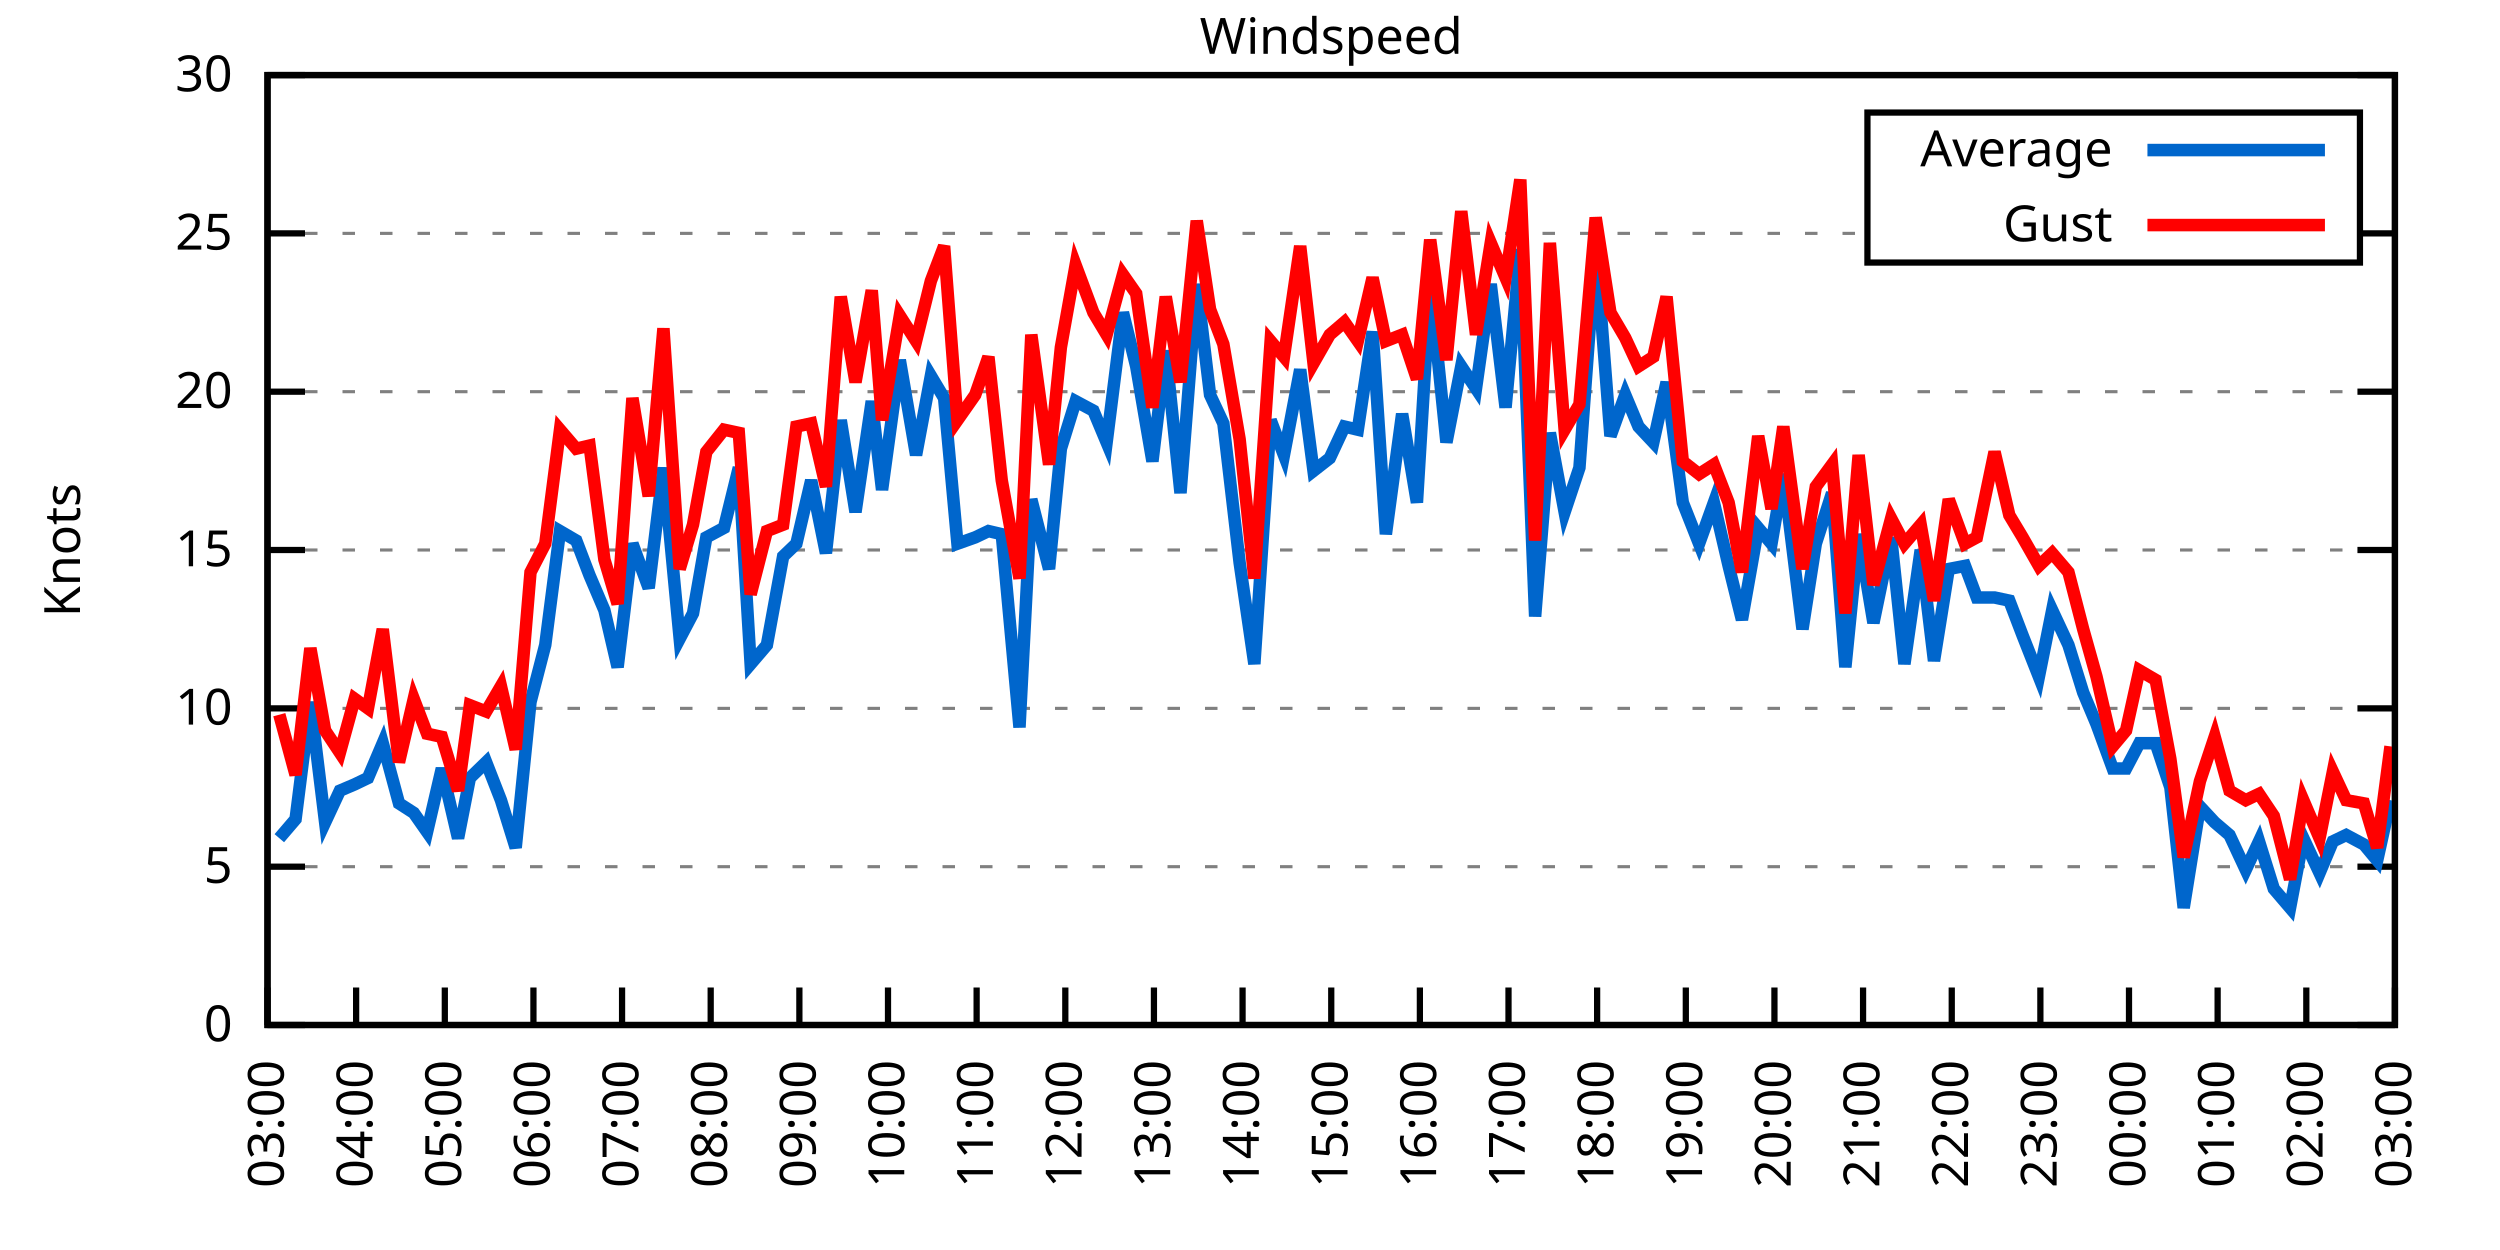
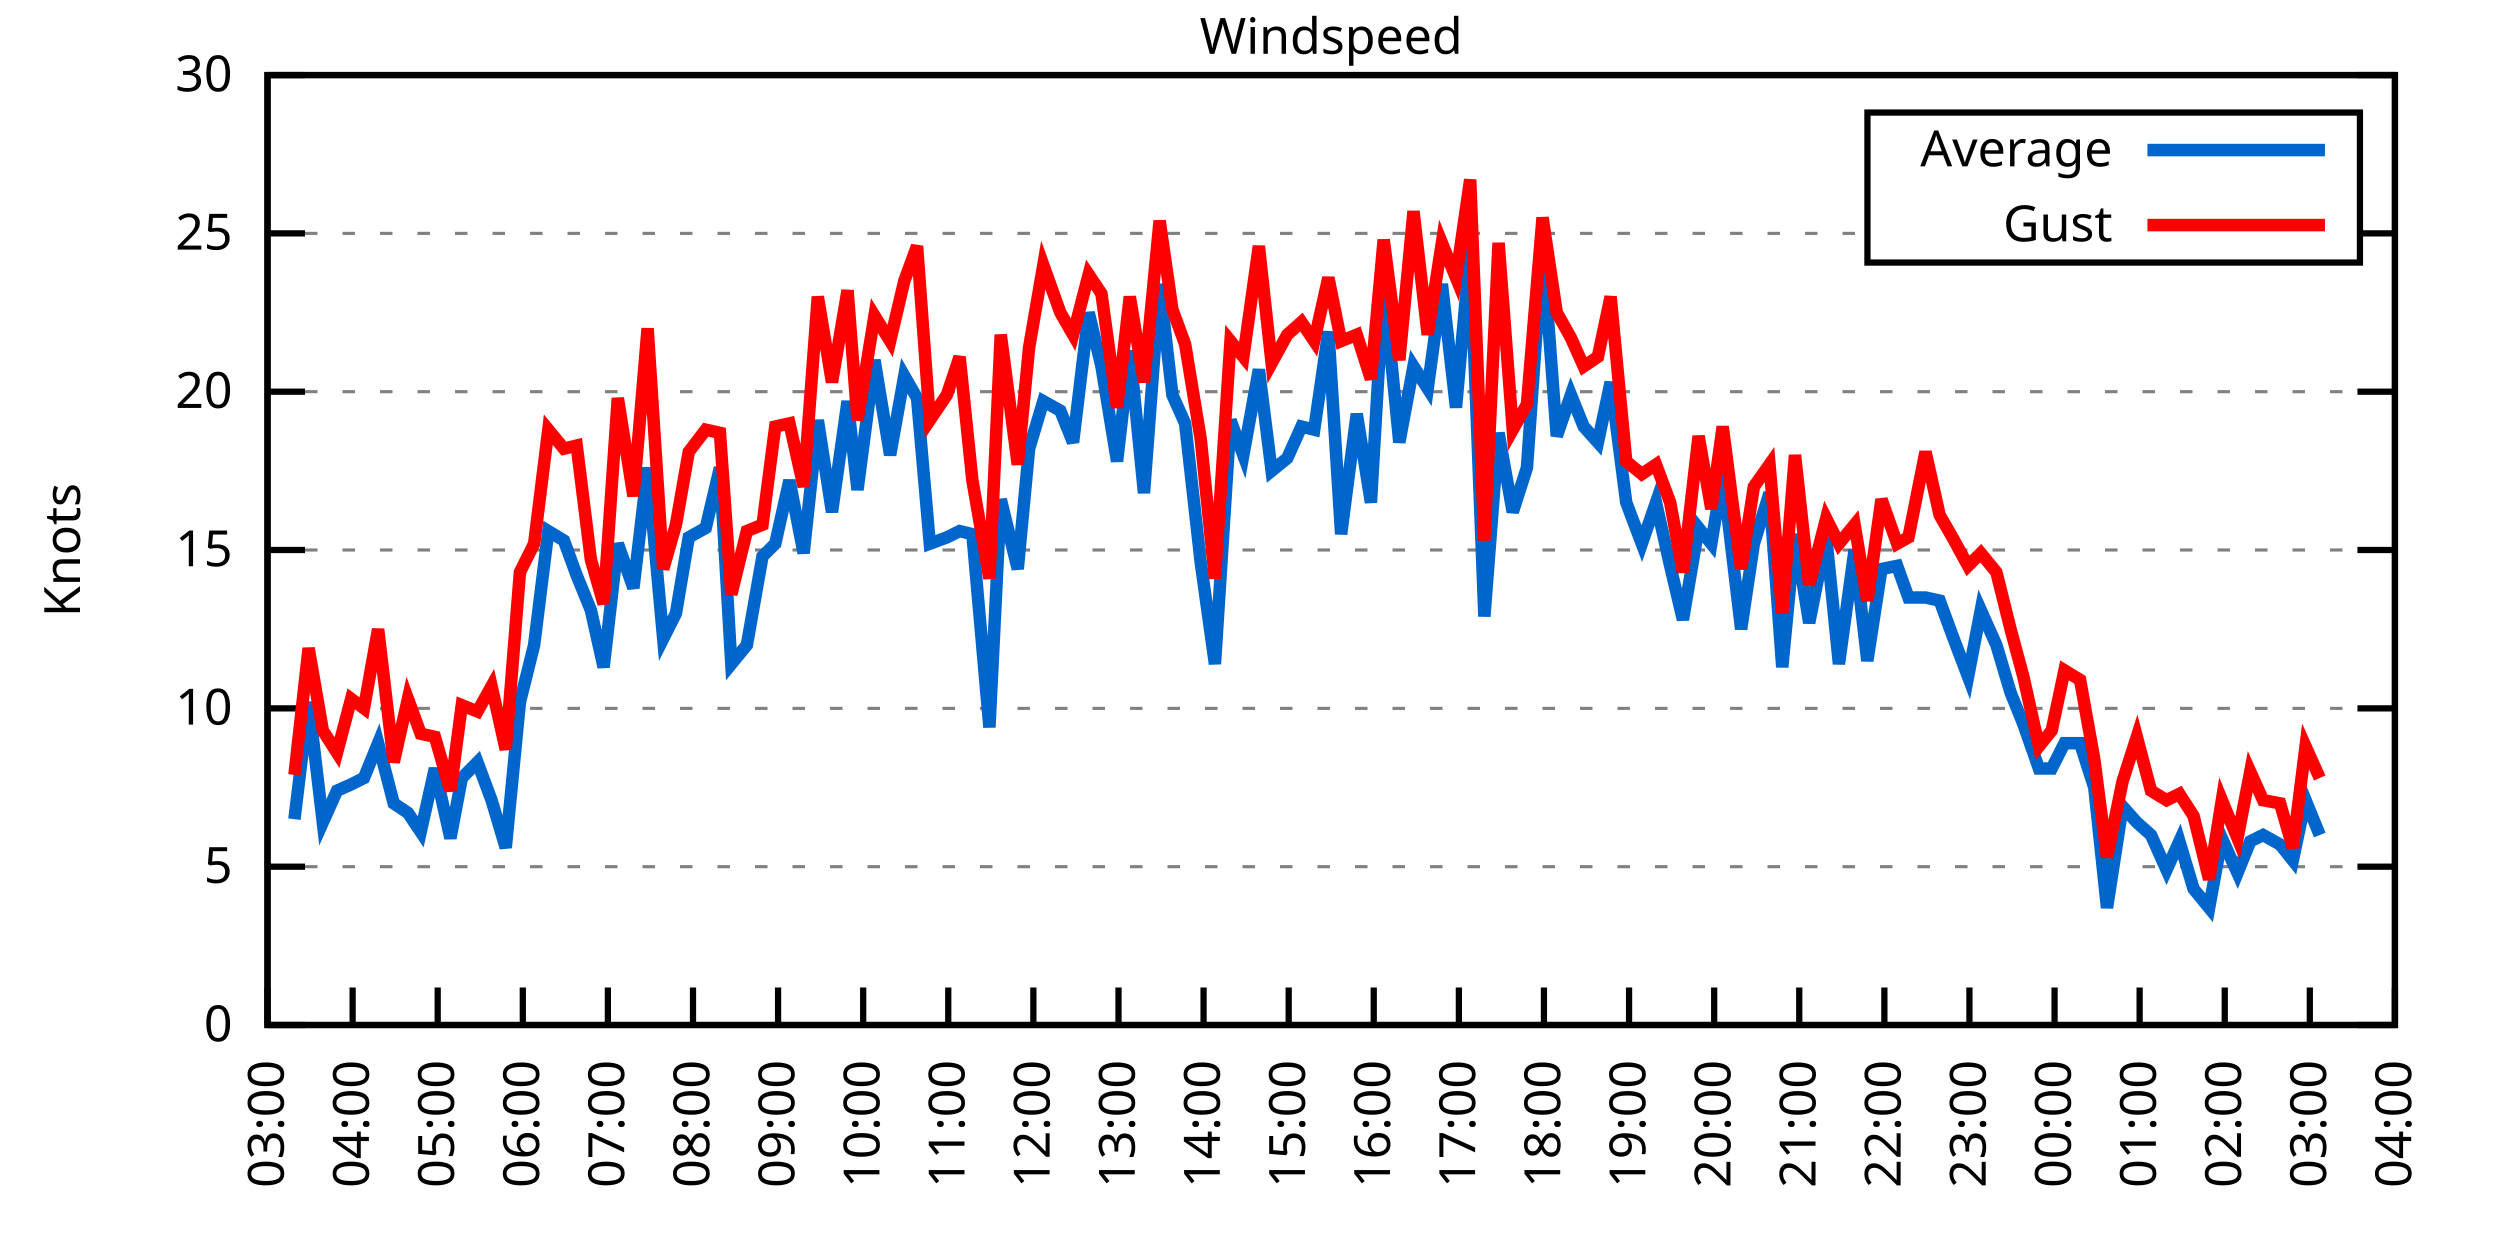
<svg xmlns="http://www.w3.org/2000/svg" xmlns:xlink="http://www.w3.org/1999/xlink" width="400" height="200" viewBox="0 0 400 200">
  <g id="gnuplot_canvas">
    <rect x="0" y="0" width="400" height="200" fill="none" />
    <defs>
      <circle id="gpDot" r="0.5" stroke-width="0.5" stroke="currentColor" />
      <path id="gpPt0" stroke-width="0.333" stroke="currentColor" d="M-1,0 h2 M0,-1 v2" />
      <path id="gpPt1" stroke-width="0.333" stroke="currentColor" d="M-1,-1 L1,1 M1,-1 L-1,1" />
      <path id="gpPt2" stroke-width="0.333" stroke="currentColor" d="M-1,0 L1,0 M0,-1 L0,1 M-1,-1 L1,1 M-1,1 L1,-1" />
      <rect id="gpPt3" stroke-width="0.333" stroke="currentColor" x="-1" y="-1" width="2" height="2" />
      <rect id="gpPt4" stroke-width="0.333" stroke="currentColor" fill="currentColor" x="-1" y="-1" width="2" height="2" />
      <circle id="gpPt5" stroke-width="0.333" stroke="currentColor" cx="0" cy="0" r="1" />
      <use xlink:href="#gpPt5" id="gpPt6" fill="currentColor" stroke="none" />
      <path id="gpPt7" stroke-width="0.333" stroke="currentColor" d="M0,-1.33 L-1.33,0.67 L1.33,0.67 z" />
      <use xlink:href="#gpPt7" id="gpPt8" fill="currentColor" stroke="none" />
      <use xlink:href="#gpPt7" id="gpPt9" stroke="currentColor" transform="rotate(180)" />
      <use xlink:href="#gpPt9" id="gpPt10" fill="currentColor" stroke="none" />
      <use xlink:href="#gpPt3" id="gpPt11" stroke="currentColor" transform="rotate(45)" />
      <use xlink:href="#gpPt11" id="gpPt12" fill="currentColor" stroke="none" />
      <path id="gpPt13" stroke-width="0.333" stroke="currentColor" d="M0,1.330 L1.265,0.411 L0.782,-1.067 L-0.782,-1.076 L-1.265,0.411 z" />
      <use xlink:href="#gpPt13" id="gpPt14" fill="currentColor" stroke="none" />
      <filter id="textbox" filterUnits="objectBoundingBox" x="0" y="0" height="1" width="1">
        <feFlood flood-color="white" flood-opacity="1" result="bgnd" />
        <feComposite in="SourceGraphic" in2="bgnd" operator="atop" />
      </filter>
      <filter id="greybox" filterUnits="objectBoundingBox" x="0" y="0" height="1" width="1">
        <feFlood flood-color="lightgrey" flood-opacity="1" result="grey" />
        <feComposite in="SourceGraphic" in2="grey" operator="atop" />
      </filter>
    </defs>
    <g fill="none" color="white" stroke="currentColor" stroke-width="1.00" stroke-linecap="butt" stroke-linejoin="miter">
</g>
    <g fill="none" color="black" stroke="currentColor" stroke-width="1.00" stroke-linecap="butt" stroke-linejoin="miter">
      <g stroke="none" shape-rendering="crispEdges">
        <polygon fill="rgb(255, 255, 255)" points="42.80,164.00 383.18,164.00 383.18,12.02 42.80,12.02 " />
      </g>
    </g>
    <g fill="none" color="black" stroke="currentColor" stroke-width="1.00" stroke-linecap="butt" stroke-linejoin="miter">
</g>
    <g fill="none" color="black" stroke="black" stroke-width="0.50" stroke-linecap="butt" stroke-linejoin="miter">
</g>
    <g fill="none" color="gray" stroke="currentColor" stroke-width="0.50" stroke-linecap="butt" stroke-linejoin="miter">
      <path stroke="gray" stroke-dasharray="2,4" class="gridline" d="M42.80,164.00 L383.19,164.00  " />
    </g>
    <g fill="none" color="gray" stroke="gray" stroke-width="1.00" stroke-linecap="butt" stroke-linejoin="miter">
</g>
    <g fill="none" color="black" stroke="currentColor" stroke-width="1.00" stroke-linecap="butt" stroke-linejoin="miter">
      <path stroke="black" d="M42.80,164.00 L48.80,164.00 M383.19,164.00 L377.19,164.00  " />
      <g transform="translate(37.20,166.60)" stroke="none" fill="black" font-family="Sans" font-size="8.00" text-anchor="end">
        <text>
          <tspan font-family="Sans"> 0</tspan>
        </text>
      </g>
    </g>
    <g fill="none" color="black" stroke="currentColor" stroke-width="1.00" stroke-linecap="butt" stroke-linejoin="miter">
</g>
    <g fill="none" color="black" stroke="black" stroke-width="0.50" stroke-linecap="butt" stroke-linejoin="miter">
</g>
    <g fill="none" color="gray" stroke="currentColor" stroke-width="0.50" stroke-linecap="butt" stroke-linejoin="miter">
      <path stroke="gray" stroke-dasharray="2,4" class="gridline" d="M42.80,138.67 L383.19,138.67  " />
    </g>
    <g fill="none" color="gray" stroke="gray" stroke-width="1.00" stroke-linecap="butt" stroke-linejoin="miter">
</g>
    <g fill="none" color="black" stroke="currentColor" stroke-width="1.00" stroke-linecap="butt" stroke-linejoin="miter">
      <path stroke="black" d="M42.80,138.67 L48.80,138.67 M383.19,138.67 L377.19,138.67  " />
      <g transform="translate(37.20,141.27)" stroke="none" fill="black" font-family="Sans" font-size="8.00" text-anchor="end">
        <text>
          <tspan font-family="Sans"> 5</tspan>
        </text>
      </g>
    </g>
    <g fill="none" color="black" stroke="currentColor" stroke-width="1.00" stroke-linecap="butt" stroke-linejoin="miter">
</g>
    <g fill="none" color="black" stroke="black" stroke-width="0.50" stroke-linecap="butt" stroke-linejoin="miter">
</g>
    <g fill="none" color="gray" stroke="currentColor" stroke-width="0.50" stroke-linecap="butt" stroke-linejoin="miter">
      <path stroke="gray" stroke-dasharray="2,4" class="gridline" d="M42.80,113.34 L383.19,113.34  " />
    </g>
    <g fill="none" color="gray" stroke="gray" stroke-width="1.00" stroke-linecap="butt" stroke-linejoin="miter">
</g>
    <g fill="none" color="black" stroke="currentColor" stroke-width="1.00" stroke-linecap="butt" stroke-linejoin="miter">
      <path stroke="black" d="M42.80,113.34 L48.80,113.34 M383.19,113.34 L377.19,113.34  " />
      <g transform="translate(37.20,115.94)" stroke="none" fill="black" font-family="Sans" font-size="8.00" text-anchor="end">
        <text>
          <tspan font-family="Sans"> 10</tspan>
        </text>
      </g>
    </g>
    <g fill="none" color="black" stroke="currentColor" stroke-width="1.00" stroke-linecap="butt" stroke-linejoin="miter">
</g>
    <g fill="none" color="black" stroke="black" stroke-width="0.50" stroke-linecap="butt" stroke-linejoin="miter">
</g>
    <g fill="none" color="gray" stroke="currentColor" stroke-width="0.50" stroke-linecap="butt" stroke-linejoin="miter">
      <path stroke="gray" stroke-dasharray="2,4" class="gridline" d="M42.80,88.00 L383.19,88.00  " />
    </g>
    <g fill="none" color="gray" stroke="gray" stroke-width="1.00" stroke-linecap="butt" stroke-linejoin="miter">
</g>
    <g fill="none" color="black" stroke="currentColor" stroke-width="1.00" stroke-linecap="butt" stroke-linejoin="miter">
      <path stroke="black" d="M42.80,88.00 L48.80,88.00 M383.19,88.00 L377.19,88.00  " />
      <g transform="translate(37.20,90.60)" stroke="none" fill="black" font-family="Sans" font-size="8.00" text-anchor="end">
        <text>
          <tspan font-family="Sans"> 15</tspan>
        </text>
      </g>
    </g>
    <g fill="none" color="black" stroke="currentColor" stroke-width="1.00" stroke-linecap="butt" stroke-linejoin="miter">
</g>
    <g fill="none" color="black" stroke="black" stroke-width="0.50" stroke-linecap="butt" stroke-linejoin="miter">
</g>
    <g fill="none" color="gray" stroke="currentColor" stroke-width="0.50" stroke-linecap="butt" stroke-linejoin="miter">
      <path stroke="gray" stroke-dasharray="2,4" class="gridline" d="M42.80,62.67 L383.19,62.67  " />
    </g>
    <g fill="none" color="gray" stroke="gray" stroke-width="1.00" stroke-linecap="butt" stroke-linejoin="miter">
</g>
    <g fill="none" color="black" stroke="currentColor" stroke-width="1.00" stroke-linecap="butt" stroke-linejoin="miter">
      <path stroke="black" d="M42.80,62.67 L48.80,62.67 M383.19,62.67 L377.19,62.67  " />
      <g transform="translate(37.20,65.27)" stroke="none" fill="black" font-family="Sans" font-size="8.00" text-anchor="end">
        <text>
          <tspan font-family="Sans"> 20</tspan>
        </text>
      </g>
    </g>
    <g fill="none" color="black" stroke="currentColor" stroke-width="1.00" stroke-linecap="butt" stroke-linejoin="miter">
</g>
    <g fill="none" color="black" stroke="black" stroke-width="0.50" stroke-linecap="butt" stroke-linejoin="miter">
</g>
    <g fill="none" color="gray" stroke="currentColor" stroke-width="0.50" stroke-linecap="butt" stroke-linejoin="miter">
      <path stroke="gray" stroke-dasharray="2,4" class="gridline" d="M42.80,37.34 L298.79,37.34 M377.59,37.34 L383.19,37.34  " />
    </g>
    <g fill="none" color="gray" stroke="gray" stroke-width="1.00" stroke-linecap="butt" stroke-linejoin="miter">
</g>
    <g fill="none" color="black" stroke="currentColor" stroke-width="1.00" stroke-linecap="butt" stroke-linejoin="miter">
      <path stroke="black" d="M42.80,37.34 L48.80,37.34 M383.19,37.34 L377.19,37.34  " />
      <g transform="translate(37.20,39.94)" stroke="none" fill="black" font-family="Sans" font-size="8.00" text-anchor="end">
        <text>
          <tspan font-family="Sans"> 25</tspan>
        </text>
      </g>
    </g>
    <g fill="none" color="black" stroke="currentColor" stroke-width="1.00" stroke-linecap="butt" stroke-linejoin="miter">
</g>
    <g fill="none" color="black" stroke="black" stroke-width="0.50" stroke-linecap="butt" stroke-linejoin="miter">
</g>
    <g fill="none" color="gray" stroke="currentColor" stroke-width="0.50" stroke-linecap="butt" stroke-linejoin="miter">
      <path stroke="gray" stroke-dasharray="2,4" class="gridline" d="M42.80,12.01 L383.19,12.01  " />
    </g>
    <g fill="none" color="gray" stroke="gray" stroke-width="1.00" stroke-linecap="butt" stroke-linejoin="miter">
</g>
    <g fill="none" color="black" stroke="currentColor" stroke-width="1.00" stroke-linecap="butt" stroke-linejoin="miter">
      <path stroke="black" d="M42.80,12.01 L48.80,12.01 M383.19,12.01 L377.19,12.01  " />
      <g transform="translate(37.20,14.61)" stroke="none" fill="black" font-family="Sans" font-size="8.00" text-anchor="end">
        <text>
          <tspan font-family="Sans"> 30</tspan>
        </text>
      </g>
    </g>
    <g fill="none" color="black" stroke="currentColor" stroke-width="1.00" stroke-linecap="butt" stroke-linejoin="miter">
      <path stroke="black" d="M42.80,164.00 L42.80,158.00  " />
      <g transform="translate(45.40,169.60) rotate(270.00)" stroke="none" fill="black" font-family="Sans" font-size="8.00" text-anchor="end">
        <text>
          <tspan font-family="Sans">03:00</tspan>
        </text>
      </g>
    </g>
    <g fill="none" color="black" stroke="currentColor" stroke-width="1.00" stroke-linecap="butt" stroke-linejoin="miter">
-       <path stroke="black" d="M56.98,164.00 L56.98,158.00  " />
-       <g transform="translate(59.58,169.60) rotate(270.00)" stroke="none" fill="black" font-family="Sans" font-size="8.00" text-anchor="end">
+       <path stroke="black" d="M56.42,164.00 L56.42,158.00  " />
+       <g transform="translate(59.02,169.60) rotate(270.00)" stroke="none" fill="black" font-family="Sans" font-size="8.00" text-anchor="end">
        <text>
          <tspan font-family="Sans">04:00</tspan>
        </text>
      </g>
    </g>
    <g fill="none" color="black" stroke="currentColor" stroke-width="1.00" stroke-linecap="butt" stroke-linejoin="miter">
-       <path stroke="black" d="M71.17,164.00 L71.17,158.00  " />
-       <g transform="translate(73.77,169.60) rotate(270.00)" stroke="none" fill="black" font-family="Sans" font-size="8.00" text-anchor="end">
+       <path stroke="black" d="M70.03,164.00 L70.03,158.00  " />
+       <g transform="translate(72.63,169.60) rotate(270.00)" stroke="none" fill="black" font-family="Sans" font-size="8.00" text-anchor="end">
        <text>
          <tspan font-family="Sans">05:00</tspan>
        </text>
      </g>
    </g>
    <g fill="none" color="black" stroke="currentColor" stroke-width="1.00" stroke-linecap="butt" stroke-linejoin="miter">
-       <path stroke="black" d="M85.35,164.00 L85.35,158.00  " />
-       <g transform="translate(87.95,169.60) rotate(270.00)" stroke="none" fill="black" font-family="Sans" font-size="8.00" text-anchor="end">
+       <path stroke="black" d="M83.65,164.00 L83.65,158.00  " />
+       <g transform="translate(86.25,169.60) rotate(270.00)" stroke="none" fill="black" font-family="Sans" font-size="8.00" text-anchor="end">
        <text>
          <tspan font-family="Sans">06:00</tspan>
        </text>
      </g>
    </g>
    <g fill="none" color="black" stroke="currentColor" stroke-width="1.00" stroke-linecap="butt" stroke-linejoin="miter">
-       <path stroke="black" d="M99.53,164.00 L99.53,158.00  " />
-       <g transform="translate(102.13,169.60) rotate(270.00)" stroke="none" fill="black" font-family="Sans" font-size="8.00" text-anchor="end">
+       <path stroke="black" d="M97.26,164.00 L97.26,158.00  " />
+       <g transform="translate(99.86,169.60) rotate(270.00)" stroke="none" fill="black" font-family="Sans" font-size="8.00" text-anchor="end">
        <text>
          <tspan font-family="Sans">07:00</tspan>
        </text>
      </g>
    </g>
    <g fill="none" color="black" stroke="currentColor" stroke-width="1.00" stroke-linecap="butt" stroke-linejoin="miter">
-       <path stroke="black" d="M113.71,164.00 L113.71,158.00  " />
-       <g transform="translate(116.31,169.60) rotate(270.00)" stroke="none" fill="black" font-family="Sans" font-size="8.00" text-anchor="end">
+       <path stroke="black" d="M110.88,164.00 L110.88,158.00  " />
+       <g transform="translate(113.48,169.60) rotate(270.00)" stroke="none" fill="black" font-family="Sans" font-size="8.00" text-anchor="end">
        <text>
          <tspan font-family="Sans">08:00</tspan>
        </text>
      </g>
    </g>
    <g fill="none" color="black" stroke="currentColor" stroke-width="1.00" stroke-linecap="butt" stroke-linejoin="miter">
-       <path stroke="black" d="M127.90,164.00 L127.90,158.00  " />
-       <g transform="translate(130.50,169.60) rotate(270.00)" stroke="none" fill="black" font-family="Sans" font-size="8.00" text-anchor="end">
+       <path stroke="black" d="M124.49,164.00 L124.49,158.00  " />
+       <g transform="translate(127.09,169.60) rotate(270.00)" stroke="none" fill="black" font-family="Sans" font-size="8.00" text-anchor="end">
        <text>
          <tspan font-family="Sans">09:00</tspan>
        </text>
      </g>
    </g>
    <g fill="none" color="black" stroke="currentColor" stroke-width="1.00" stroke-linecap="butt" stroke-linejoin="miter">
-       <path stroke="black" d="M142.08,164.00 L142.08,158.00  " />
-       <g transform="translate(144.68,169.60) rotate(270.00)" stroke="none" fill="black" font-family="Sans" font-size="8.00" text-anchor="end">
+       <path stroke="black" d="M138.11,164.00 L138.11,158.00  " />
+       <g transform="translate(140.71,169.60) rotate(270.00)" stroke="none" fill="black" font-family="Sans" font-size="8.00" text-anchor="end">
        <text>
          <tspan font-family="Sans">10:00</tspan>
        </text>
      </g>
    </g>
    <g fill="none" color="black" stroke="currentColor" stroke-width="1.00" stroke-linecap="butt" stroke-linejoin="miter">
-       <path stroke="black" d="M156.26,164.00 L156.26,158.00  " />
-       <g transform="translate(158.86,169.60) rotate(270.00)" stroke="none" fill="black" font-family="Sans" font-size="8.00" text-anchor="end">
+       <path stroke="black" d="M151.72,164.00 L151.72,158.00  " />
+       <g transform="translate(154.32,169.60) rotate(270.00)" stroke="none" fill="black" font-family="Sans" font-size="8.00" text-anchor="end">
        <text>
          <tspan font-family="Sans">11:00</tspan>
        </text>
      </g>
    </g>
    <g fill="none" color="black" stroke="currentColor" stroke-width="1.00" stroke-linecap="butt" stroke-linejoin="miter">
-       <path stroke="black" d="M170.45,164.00 L170.45,158.00  " />
-       <g transform="translate(173.05,169.60) rotate(270.00)" stroke="none" fill="black" font-family="Sans" font-size="8.00" text-anchor="end">
+       <path stroke="black" d="M165.34,164.00 L165.34,158.00  " />
+       <g transform="translate(167.94,169.60) rotate(270.00)" stroke="none" fill="black" font-family="Sans" font-size="8.00" text-anchor="end">
        <text>
          <tspan font-family="Sans">12:00</tspan>
        </text>
      </g>
    </g>
    <g fill="none" color="black" stroke="currentColor" stroke-width="1.00" stroke-linecap="butt" stroke-linejoin="miter">
-       <path stroke="black" d="M184.63,164.00 L184.63,158.00  " />
-       <g transform="translate(187.23,169.60) rotate(270.00)" stroke="none" fill="black" font-family="Sans" font-size="8.00" text-anchor="end">
+       <path stroke="black" d="M178.96,164.00 L178.96,158.00  " />
+       <g transform="translate(181.56,169.60) rotate(270.00)" stroke="none" fill="black" font-family="Sans" font-size="8.00" text-anchor="end">
        <text>
          <tspan font-family="Sans">13:00</tspan>
        </text>
      </g>
    </g>
    <g fill="none" color="black" stroke="currentColor" stroke-width="1.00" stroke-linecap="butt" stroke-linejoin="miter">
-       <path stroke="black" d="M198.81,164.00 L198.81,158.00  " />
-       <g transform="translate(201.41,169.60) rotate(270.00)" stroke="none" fill="black" font-family="Sans" font-size="8.00" text-anchor="end">
+       <path stroke="black" d="M192.57,164.00 L192.57,158.00  " />
+       <g transform="translate(195.17,169.60) rotate(270.00)" stroke="none" fill="black" font-family="Sans" font-size="8.00" text-anchor="end">
        <text>
          <tspan font-family="Sans">14:00</tspan>
        </text>
      </g>
    </g>
    <g fill="none" color="black" stroke="currentColor" stroke-width="1.00" stroke-linecap="butt" stroke-linejoin="miter">
-       <path stroke="black" d="M213.00,164.00 L213.00,158.00  " />
-       <g transform="translate(215.60,169.60) rotate(270.00)" stroke="none" fill="black" font-family="Sans" font-size="8.00" text-anchor="end">
+       <path stroke="black" d="M206.19,164.00 L206.19,158.00  " />
+       <g transform="translate(208.79,169.60) rotate(270.00)" stroke="none" fill="black" font-family="Sans" font-size="8.00" text-anchor="end">
        <text>
          <tspan font-family="Sans">15:00</tspan>
        </text>
      </g>
    </g>
    <g fill="none" color="black" stroke="currentColor" stroke-width="1.00" stroke-linecap="butt" stroke-linejoin="miter">
-       <path stroke="black" d="M227.18,164.00 L227.18,158.00  " />
-       <g transform="translate(229.78,169.60) rotate(270.00)" stroke="none" fill="black" font-family="Sans" font-size="8.00" text-anchor="end">
+       <path stroke="black" d="M219.80,164.00 L219.80,158.00  " />
+       <g transform="translate(222.40,169.60) rotate(270.00)" stroke="none" fill="black" font-family="Sans" font-size="8.00" text-anchor="end">
        <text>
          <tspan font-family="Sans">16:00</tspan>
        </text>
      </g>
    </g>
    <g fill="none" color="black" stroke="currentColor" stroke-width="1.00" stroke-linecap="butt" stroke-linejoin="miter">
-       <path stroke="black" d="M241.36,164.00 L241.36,158.00  " />
-       <g transform="translate(243.96,169.60) rotate(270.00)" stroke="none" fill="black" font-family="Sans" font-size="8.00" text-anchor="end">
+       <path stroke="black" d="M233.42,164.00 L233.42,158.00  " />
+       <g transform="translate(236.02,169.60) rotate(270.00)" stroke="none" fill="black" font-family="Sans" font-size="8.00" text-anchor="end">
        <text>
          <tspan font-family="Sans">17:00</tspan>
        </text>
      </g>
    </g>
    <g fill="none" color="black" stroke="currentColor" stroke-width="1.00" stroke-linecap="butt" stroke-linejoin="miter">
-       <path stroke="black" d="M255.54,164.00 L255.54,158.00  " />
-       <g transform="translate(258.14,169.60) rotate(270.00)" stroke="none" fill="black" font-family="Sans" font-size="8.00" text-anchor="end">
+       <path stroke="black" d="M247.03,164.00 L247.03,158.00  " />
+       <g transform="translate(249.63,169.60) rotate(270.00)" stroke="none" fill="black" font-family="Sans" font-size="8.00" text-anchor="end">
        <text>
          <tspan font-family="Sans">18:00</tspan>
        </text>
      </g>
    </g>
    <g fill="none" color="black" stroke="currentColor" stroke-width="1.00" stroke-linecap="butt" stroke-linejoin="miter">
-       <path stroke="black" d="M269.73,164.00 L269.73,158.00  " />
-       <g transform="translate(272.33,169.60) rotate(270.00)" stroke="none" fill="black" font-family="Sans" font-size="8.00" text-anchor="end">
+       <path stroke="black" d="M260.65,164.00 L260.65,158.00  " />
+       <g transform="translate(263.25,169.60) rotate(270.00)" stroke="none" fill="black" font-family="Sans" font-size="8.00" text-anchor="end">
        <text>
          <tspan font-family="Sans">19:00</tspan>
        </text>
      </g>
    </g>
    <g fill="none" color="black" stroke="currentColor" stroke-width="1.00" stroke-linecap="butt" stroke-linejoin="miter">
-       <path stroke="black" d="M283.91,164.00 L283.91,158.00  " />
-       <g transform="translate(286.51,169.60) rotate(270.00)" stroke="none" fill="black" font-family="Sans" font-size="8.00" text-anchor="end">
+       <path stroke="black" d="M274.27,164.00 L274.27,158.00  " />
+       <g transform="translate(276.87,169.60) rotate(270.00)" stroke="none" fill="black" font-family="Sans" font-size="8.00" text-anchor="end">
        <text>
          <tspan font-family="Sans">20:00</tspan>
        </text>
      </g>
    </g>
    <g fill="none" color="black" stroke="currentColor" stroke-width="1.00" stroke-linecap="butt" stroke-linejoin="miter">
-       <path stroke="black" d="M298.09,164.00 L298.09,158.00  " />
-       <g transform="translate(300.69,169.60) rotate(270.00)" stroke="none" fill="black" font-family="Sans" font-size="8.00" text-anchor="end">
+       <path stroke="black" d="M287.88,164.00 L287.88,158.00  " />
+       <g transform="translate(290.48,169.60) rotate(270.00)" stroke="none" fill="black" font-family="Sans" font-size="8.00" text-anchor="end">
        <text>
          <tspan font-family="Sans">21:00</tspan>
        </text>
      </g>
    </g>
    <g fill="none" color="black" stroke="currentColor" stroke-width="1.00" stroke-linecap="butt" stroke-linejoin="miter">
-       <path stroke="black" d="M312.28,164.00 L312.28,158.00  " />
-       <g transform="translate(314.88,169.60) rotate(270.00)" stroke="none" fill="black" font-family="Sans" font-size="8.00" text-anchor="end">
+       <path stroke="black" d="M301.50,164.00 L301.50,158.00  " />
+       <g transform="translate(304.10,169.60) rotate(270.00)" stroke="none" fill="black" font-family="Sans" font-size="8.00" text-anchor="end">
        <text>
          <tspan font-family="Sans">22:00</tspan>
        </text>
      </g>
    </g>
    <g fill="none" color="black" stroke="currentColor" stroke-width="1.00" stroke-linecap="butt" stroke-linejoin="miter">
-       <path stroke="black" d="M326.46,164.00 L326.46,158.00  " />
-       <g transform="translate(329.06,169.60) rotate(270.00)" stroke="none" fill="black" font-family="Sans" font-size="8.00" text-anchor="end">
+       <path stroke="black" d="M315.11,164.00 L315.11,158.00  " />
+       <g transform="translate(317.71,169.60) rotate(270.00)" stroke="none" fill="black" font-family="Sans" font-size="8.00" text-anchor="end">
        <text>
          <tspan font-family="Sans">23:00</tspan>
        </text>
      </g>
    </g>
    <g fill="none" color="black" stroke="currentColor" stroke-width="1.00" stroke-linecap="butt" stroke-linejoin="miter">
-       <path stroke="black" d="M340.64,164.00 L340.64,158.00  " />
-       <g transform="translate(343.24,169.60) rotate(270.00)" stroke="none" fill="black" font-family="Sans" font-size="8.00" text-anchor="end">
+       <path stroke="black" d="M328.73,164.00 L328.73,158.00  " />
+       <g transform="translate(331.33,169.60) rotate(270.00)" stroke="none" fill="black" font-family="Sans" font-size="8.00" text-anchor="end">
        <text>
          <tspan font-family="Sans">00:00</tspan>
        </text>
      </g>
    </g>
    <g fill="none" color="black" stroke="currentColor" stroke-width="1.00" stroke-linecap="butt" stroke-linejoin="miter">
-       <path stroke="black" d="M354.82,164.00 L354.82,158.00  " />
-       <g transform="translate(357.42,169.60) rotate(270.00)" stroke="none" fill="black" font-family="Sans" font-size="8.00" text-anchor="end">
+       <path stroke="black" d="M342.34,164.00 L342.34,158.00  " />
+       <g transform="translate(344.94,169.60) rotate(270.00)" stroke="none" fill="black" font-family="Sans" font-size="8.00" text-anchor="end">
        <text>
          <tspan font-family="Sans">01:00</tspan>
        </text>
      </g>
    </g>
    <g fill="none" color="black" stroke="currentColor" stroke-width="1.00" stroke-linecap="butt" stroke-linejoin="miter">
-       <path stroke="black" d="M369.01,164.00 L369.01,158.00  " />
-       <g transform="translate(371.61,169.60) rotate(270.00)" stroke="none" fill="black" font-family="Sans" font-size="8.00" text-anchor="end">
+       <path stroke="black" d="M355.96,164.00 L355.96,158.00  " />
+       <g transform="translate(358.56,169.60) rotate(270.00)" stroke="none" fill="black" font-family="Sans" font-size="8.00" text-anchor="end">
        <text>
          <tspan font-family="Sans">02:00</tspan>
+         </text>
+       </g>
+     </g>
+     <g fill="none" color="black" stroke="currentColor" stroke-width="1.00" stroke-linecap="butt" stroke-linejoin="miter">
+       <path stroke="black" d="M369.57,164.00 L369.57,158.00  " />
+       <g transform="translate(372.17,169.60) rotate(270.00)" stroke="none" fill="black" font-family="Sans" font-size="8.00" text-anchor="end">
+         <text>
+           <tspan font-family="Sans">03:00</tspan>
        </text>
      </g>
    </g>
    <g fill="none" color="black" stroke="currentColor" stroke-width="1.00" stroke-linecap="butt" stroke-linejoin="miter">
      <path stroke="black" d="M383.19,164.00 L383.19,158.00  " />
      <g transform="translate(385.79,169.60) rotate(270.00)" stroke="none" fill="black" font-family="Sans" font-size="8.00" text-anchor="end">
        <text>
-           <tspan font-family="Sans">03:00</tspan>
+           <tspan font-family="Sans">04:00</tspan>
        </text>
      </g>
    </g>
    <g fill="none" color="black" stroke="currentColor" stroke-width="1.00" stroke-linecap="butt" stroke-linejoin="miter">
</g>
    <g fill="none" color="black" stroke="currentColor" stroke-width="1.00" stroke-linecap="butt" stroke-linejoin="miter">
      <path stroke="black" d="M42.80,12.01 L42.80,164.00 L383.19,164.00 L383.19,12.01 L42.80,12.01 Z  " />
    </g>
    <g fill="none" color="black" stroke="currentColor" stroke-width="1.00" stroke-linecap="butt" stroke-linejoin="miter">
</g>
    <g fill="none" color="black" stroke="currentColor" stroke-width="1.00" stroke-linecap="butt" stroke-linejoin="miter">
      <path stroke="black" d="M298.79,42.01 L298.79,18.01 L377.59,18.01 L377.59,42.01 L298.79,42.01 Z  " />
    </g>
    <g id="Windspeed_plot_1">
      <g fill="none" color="white" stroke="black" stroke-width="2.00" stroke-linecap="butt" stroke-linejoin="miter">
</g>
      <g fill="none" color="black" stroke="currentColor" stroke-width="2.00" stroke-linecap="butt" stroke-linejoin="miter">
        <g transform="translate(337.99,26.61)" stroke="none" fill="black" font-family="Sans" font-size="8.00" text-anchor="end">
          <text>
            <tspan font-family="Sans">Average</tspan>
          </text>
        </g>
      </g>
      <g fill="none" color="black" stroke="currentColor" stroke-width="2.00" stroke-linecap="butt" stroke-linejoin="miter">
-         <path stroke="rgb(  0, 102, 204)" d="M343.59,24.01 L371.99,24.01 M44.69,134.11 L47.29,131.07 L49.66,112.32 L52.02,131.58 L54.38,126.51 L56.75,125.50   L58.87,124.48 L61.24,118.91 L63.84,128.54 L66.20,130.06 L68.33,133.10 L70.69,122.96 L73.29,134.11 L75.18,124.48   L77.78,121.95 L80.15,128.03 L82.51,135.63 L84.88,112.32 L87.24,103.20 L89.60,84.97 L92.20,86.49 L94.33,92.06   L96.70,97.63 L98.82,106.75 L101.19,86.99 L103.79,94.08 L106.15,74.83 L108.75,102.19 L110.88,98.14 L113.01,85.98   L115.84,84.46 L118.21,74.83 L120.10,106.24 L122.70,103.20 L125.30,89.02 L127.42,86.99 L129.79,76.86 L132.15,88.51   L134.52,67.23 L136.88,81.93 L139.48,64.19 L141.13,78.38 L143.97,57.61 L146.57,72.81 L148.94,60.14 L151.06,63.69   L153.19,86.99 L156.03,85.98 L158.15,84.97 L160.28,85.47 L163.12,116.38 L165.01,79.90 L167.85,91.04 L169.74,71.79   L172.10,64.19 L174.94,65.71 L177.06,70.78 L179.67,50.01 L181.79,58.62 L184.39,73.82 L186.52,56.09 L188.88,78.89   L191.48,45.45 L193.61,63.18 L195.74,67.74 L198.34,90.03 L200.70,106.24 L203.30,67.23 L205.43,72.81 L208.03,59.13   L210.16,75.34 L212.76,73.31 L215.12,68.25 L217.25,68.75 L219.61,53.05 L221.74,85.47 L224.34,66.22 L226.71,80.41   L228.83,45.45 L231.43,70.78 L233.80,58.62 L236.16,62.17 L238.52,45.45 L240.89,65.21 L243.25,39.87 L245.62,98.64   L247.98,69.26 L250.34,81.93 L252.71,74.83 L255.31,39.37 L257.67,69.77 L260.04,63.18 L262.16,68.25 L264.53,70.78   L266.65,61.15 L269.25,80.41 L271.85,86.99 L274.22,80.41 L276.58,90.54 L278.71,99.15 L281.31,84.46 L283.44,86.99   L285.33,75.85 L288.40,100.67 L290.53,86.99 L293.13,78.89 L295.26,106.75 L297.38,85.47 L299.75,99.66 L302.58,85.98   L304.71,106.24 L307.31,88.00 L309.44,105.74 L311.80,91.04 L314.40,90.54 L316.29,95.60 L319.13,95.60 L321.49,96.11   L323.62,101.68 L326.22,108.27 L328.35,97.63 L330.95,103.20 L333.31,110.80 L335.44,115.87 L338.04,122.96 L340.17,122.96   L342.30,118.91 L344.90,118.91 L347.26,126.00 L349.39,145.25 L351.99,129.04 L354.35,131.58 L356.72,133.60 L359.32,139.17   L361.44,134.62 L363.81,142.21 L366.41,145.25 L368.53,134.11 L371.13,139.68 L373.26,134.62 L375.39,133.60 L378.23,135.12   L380.35,137.66 L382.48,128.03  " />
+         <path stroke="rgb(  0, 102, 204)" d="M343.59,24.01 L371.99,24.01 M47.11,131.07 L49.38,112.32 L51.65,131.58 L53.92,126.51 L56.19,125.50 L58.23,124.48   L60.50,118.91 L63.00,128.54 L65.27,130.06 L67.31,133.10 L69.58,122.96 L72.07,134.11 L73.89,124.48 L76.39,121.95   L78.65,128.03 L80.92,135.63 L83.19,112.32 L85.46,103.20 L87.73,84.97 L90.23,86.49 L92.27,92.06 L94.54,97.63   L96.58,106.75 L98.85,86.99 L101.35,94.08 L103.62,74.83 L106.11,102.19 L108.15,98.14 L110.20,85.98 L112.92,84.46   L115.19,74.83 L117.01,106.24 L119.50,103.20 L122.00,89.02 L124.04,86.99 L126.31,76.86 L128.58,88.51 L130.85,67.23   L133.12,81.93 L135.61,64.19 L137.20,78.38 L139.92,57.61 L142.42,72.81 L144.69,60.14 L146.73,63.69 L148.77,86.99   L151.50,85.98 L153.54,84.97 L155.58,85.47 L158.31,116.38 L160.12,79.90 L162.84,91.04 L164.66,71.79 L166.93,64.19   L169.65,65.71 L171.69,70.78 L174.19,50.01 L176.23,58.62 L178.73,73.82 L180.77,56.09 L183.04,78.89 L185.54,45.45   L187.58,63.18 L189.62,67.74 L192.12,90.03 L194.39,106.24 L196.88,67.23 L198.93,72.81 L201.42,59.13 L203.46,75.34   L205.96,73.31 L208.23,68.25 L210.27,68.75 L212.54,53.05 L214.58,85.47 L217.08,66.22 L219.35,80.41 L221.39,45.45   L223.89,70.78 L226.16,58.62 L228.43,62.17 L230.70,45.45 L232.96,65.21 L235.23,39.87 L237.50,98.64 L239.77,69.26   L242.04,81.93 L244.31,74.83 L246.81,39.37 L249.08,69.77 L251.35,63.18 L253.39,68.25 L255.66,70.78 L257.70,61.15   L260.20,80.41 L262.69,86.99 L264.96,80.41 L267.23,90.54 L269.27,99.15 L271.77,84.46 L273.81,86.99 L275.63,75.85   L278.58,100.67 L280.62,86.99 L283.12,78.89 L285.16,106.75 L287.20,85.47 L289.47,99.66 L292.19,85.98 L294.23,106.24   L296.73,88.00 L298.77,105.74 L301.04,91.04 L303.54,90.54 L305.35,95.60 L308.08,95.60 L310.35,96.11 L312.39,101.68   L314.89,108.27 L316.93,97.63 L319.42,103.20 L321.69,110.80 L323.74,115.87 L326.23,122.96 L328.27,122.96 L330.32,118.91   L332.81,118.91 L335.08,126.00 L337.12,145.25 L339.62,129.04 L341.89,131.58 L344.16,133.60 L346.65,139.17 L348.70,134.62   L350.97,142.21 L353.46,145.25 L355.50,134.11 L358.00,139.68 L360.04,134.62 L362.09,133.60 L364.81,135.12 L366.85,137.66   L368.89,128.03 L371.16,133.60  " />
      </g>
    </g>
    <g id="Windspeed_plot_2">
      <g fill="none" color="black" stroke="currentColor" stroke-width="2.00" stroke-linecap="butt" stroke-linejoin="miter">
        <g transform="translate(337.99,38.61)" stroke="none" fill="black" font-family="Sans" font-size="8.00" text-anchor="end">
          <text>
            <tspan font-family="Sans">Gust</tspan>
          </text>
        </g>
      </g>
      <g fill="none" color="black" stroke="currentColor" stroke-width="2.00" stroke-linecap="butt" stroke-linejoin="miter">
-         <path stroke="rgb(255,   0,   0)" d="M343.59,36.01 L371.99,36.01 M44.69,114.35 L47.29,123.98 L49.66,103.71 L52.02,116.88 L54.38,120.43 L56.75,111.82   L58.87,113.34 L61.24,100.67 L63.84,121.95 L66.20,111.82 L68.33,117.39 L70.69,117.90 L73.29,126.51 L75.18,112.83   L77.78,113.84 L80.15,109.79 L82.51,119.92 L84.88,91.55 L87.24,86.99 L89.60,68.75 L92.20,71.79 L94.33,71.29   L96.70,89.52 L98.82,96.62 L101.19,63.69 L103.79,79.39 L106.15,52.54 L108.75,91.04 L110.88,83.95 L113.01,72.30   L115.84,68.75 L118.21,69.26 L120.10,95.10 L122.70,84.97 L125.30,83.95 L127.42,68.25 L129.79,67.74 L132.15,77.87   L134.52,47.47 L136.88,61.15 L139.48,46.46 L141.13,67.23 L143.97,50.51 L146.57,54.57 L148.94,44.94 L151.06,39.37   L153.19,67.23 L156.03,63.18 L158.15,57.10 L160.28,76.86 L163.12,92.56 L165.01,53.55 L167.85,74.33 L169.74,55.58   L172.10,42.41 L174.94,50.01 L177.06,53.55 L179.67,43.93 L181.79,46.97 L184.39,65.21 L186.52,47.47 L188.88,61.15   L191.48,35.32 L193.61,49.50 L195.74,55.07 L198.34,70.27 L200.70,92.56 L203.30,54.57 L205.43,57.10 L208.03,39.37   L210.16,58.11 L212.76,53.55 L215.12,51.53 L217.25,54.57 L219.61,44.43 L221.74,54.57 L224.34,53.55 L226.71,60.65   L228.83,38.35 L231.43,57.61 L233.80,33.80 L236.16,53.55 L238.52,38.86 L240.89,44.43 L243.25,28.73 L245.62,86.49   L247.98,38.86 L250.34,68.75 L252.71,64.70 L255.31,34.81 L257.67,50.01 L260.04,54.06 L262.16,58.62 L264.53,57.10   L266.65,47.47 L269.25,73.82 L271.85,75.85 L274.22,74.33 L276.58,80.41 L278.71,91.55 L281.31,69.77 L283.44,81.42   L285.33,68.25 L288.40,91.04 L290.53,77.87 L293.13,74.33 L295.26,98.14 L297.38,72.81 L299.75,93.58 L302.58,82.94   L304.71,86.99 L307.31,83.95 L309.44,96.11 L311.80,79.90 L314.40,86.99 L316.29,85.98 L319.13,72.30 L321.49,82.43   L323.62,85.98 L326.22,90.54 L328.35,88.51 L330.95,91.55 L333.31,100.67 L335.44,108.27 L338.04,119.42 L340.17,116.88   L342.30,107.26 L344.90,108.78 L347.26,121.44 L349.39,137.15 L351.99,124.99 L354.35,117.90 L356.72,126.51 L359.32,128.03   L361.44,127.02 L363.81,130.56 L366.41,140.69 L368.53,128.03 L371.13,134.11 L373.26,123.47 L375.39,128.03 L378.23,128.54   L380.35,135.63 L382.48,119.42  " />
+         <path stroke="rgb(255,   0,   0)" d="M343.59,36.01 L371.99,36.01 M47.11,123.98 L49.38,103.71 L51.65,116.88 L53.92,120.43 L56.19,111.82 L58.23,113.34   L60.50,100.67 L63.00,121.95 L65.27,111.82 L67.31,117.39 L69.58,117.90 L72.07,126.51 L73.89,112.83 L76.39,113.84   L78.65,109.79 L80.92,119.92 L83.19,91.55 L85.46,86.99 L87.73,68.75 L90.23,71.79 L92.27,71.29 L94.54,89.52   L96.58,96.62 L98.85,63.69 L101.35,79.39 L103.62,52.54 L106.11,91.04 L108.15,83.95 L110.20,72.30 L112.92,68.75   L115.19,69.26 L117.01,95.10 L119.50,84.97 L122.00,83.95 L124.04,68.25 L126.31,67.74 L128.58,77.87 L130.85,47.47   L133.12,61.15 L135.61,46.46 L137.20,67.23 L139.92,50.51 L142.42,54.57 L144.69,44.94 L146.73,39.37 L148.77,67.23   L151.50,63.18 L153.54,57.10 L155.58,76.86 L158.31,92.56 L160.12,53.55 L162.84,74.33 L164.66,55.58 L166.93,42.41   L169.65,50.01 L171.69,53.55 L174.19,43.93 L176.23,46.97 L178.73,65.21 L180.77,47.47 L183.04,61.15 L185.54,35.32   L187.58,49.50 L189.62,55.07 L192.12,70.27 L194.39,92.56 L196.88,54.57 L198.93,57.10 L201.42,39.37 L203.46,58.11   L205.96,53.55 L208.23,51.53 L210.27,54.57 L212.54,44.43 L214.58,54.57 L217.08,53.55 L219.35,60.65 L221.39,38.35   L223.89,57.61 L226.16,33.80 L228.43,53.55 L230.70,38.86 L232.96,44.43 L235.23,28.73 L237.50,86.49 L239.77,38.86   L242.04,68.75 L244.31,64.70 L246.81,34.81 L249.08,50.01 L251.35,54.06 L253.39,58.62 L255.66,57.10 L257.70,47.47   L260.20,73.82 L262.69,75.85 L264.96,74.33 L267.23,80.41 L269.27,91.55 L271.77,69.77 L273.81,81.42 L275.63,68.25   L278.58,91.04 L280.62,77.87 L283.12,74.33 L285.16,98.14 L287.20,72.81 L289.47,93.58 L292.19,82.94 L294.23,86.99   L296.73,83.95 L298.77,96.11 L301.04,79.90 L303.54,86.99 L305.35,85.98 L308.08,72.30 L310.35,82.43 L312.39,85.98   L314.89,90.54 L316.93,88.51 L319.42,91.55 L321.69,100.67 L323.74,108.27 L326.23,119.42 L328.27,116.88 L330.32,107.26   L332.81,108.78 L335.08,121.44 L337.12,137.15 L339.62,124.99 L341.89,117.90 L344.16,126.51 L346.65,128.03 L348.70,127.02   L350.97,130.56 L353.46,140.69 L355.50,128.03 L358.00,134.11 L360.04,123.47 L362.09,128.03 L364.81,128.54 L366.85,135.63   L368.89,119.42 L371.16,124.48  " />
      </g>
    </g>
    <g fill="none" color="black" stroke="currentColor" stroke-width="2.00" stroke-linecap="butt" stroke-linejoin="miter">
</g>
    <g fill="none" color="black" stroke="black" stroke-width="1.00" stroke-linecap="butt" stroke-linejoin="miter">
</g>
    <g fill="none" color="black" stroke="currentColor" stroke-width="1.00" stroke-linecap="butt" stroke-linejoin="miter">
      <path stroke="black" d="M42.80,12.01 L42.80,164.00 L383.19,164.00 L383.19,12.01 L42.80,12.01 Z  " />
      <g transform="translate(12.80,88.01) rotate(270.00)" stroke="none" fill="black" font-family="Sans" font-size="8.00" text-anchor="middle">
        <text>
          <tspan font-family="Sans">Knots</tspan>
        </text>
      </g>
    </g>
    <g fill="none" color="black" stroke="currentColor" stroke-width="1.00" stroke-linecap="butt" stroke-linejoin="miter">
</g>
    <g fill="none" color="black" stroke="currentColor" stroke-width="1.00" stroke-linecap="butt" stroke-linejoin="miter">
      <g transform="translate(212.99,8.61)" stroke="none" fill="black" font-family="Sans" font-size="8.00" text-anchor="middle">
        <text>
          <tspan font-family="Sans">Windspeed</tspan>
        </text>
      </g>
    </g>
    <g fill="none" color="black" stroke="currentColor" stroke-width="1.00" stroke-linecap="butt" stroke-linejoin="miter">
</g>
  </g>
</svg>
